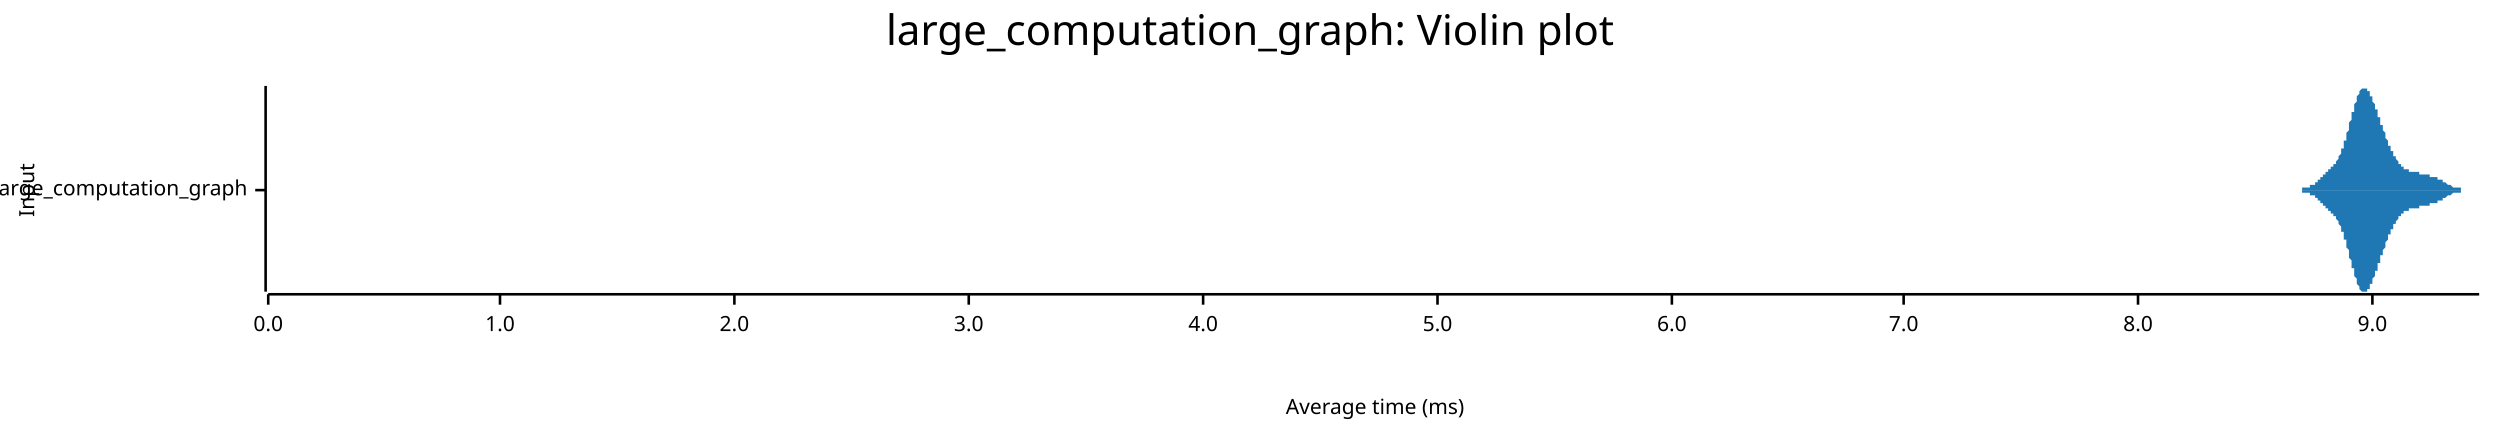
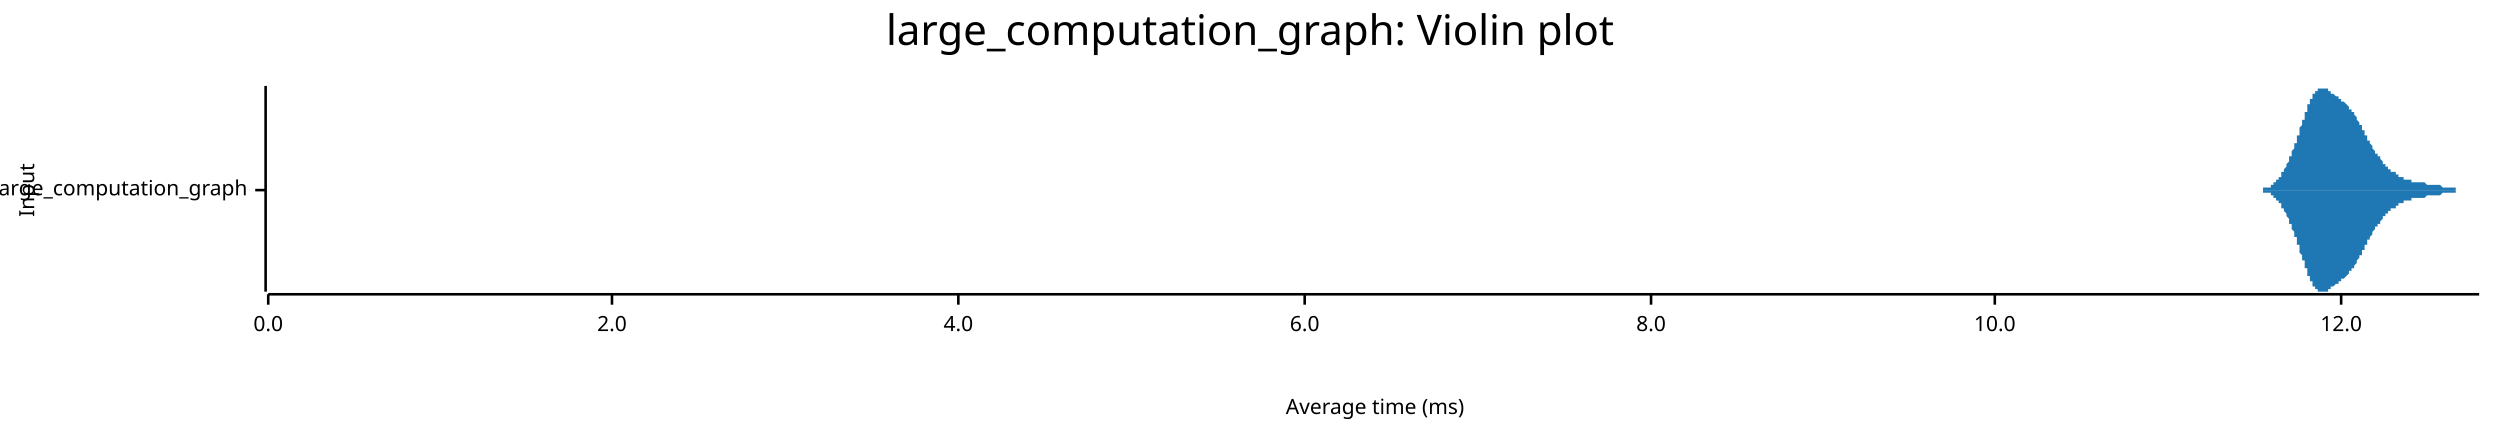
<svg xmlns="http://www.w3.org/2000/svg" width="960" height="168" viewBox="0 0 960 168">
  <text x="480" y="5" dy="0.76em" text-anchor="middle" font-family="sans-serif" font-size="16.129" opacity="1" fill="#000000">
large_computation_graph: Violin plot
</text>
  <text x="7" y="73" dy="0.76em" text-anchor="middle" font-family="sans-serif" font-size="8.065" opacity="1" fill="#000000" transform="rotate(270, 7, 73)">
Input
</text>
  <text x="528" y="161" dy="-0.5ex" text-anchor="middle" font-family="sans-serif" font-size="8.065" opacity="1" fill="#000000">
Average time (ms)
</text>
  <polyline fill="none" opacity="1" stroke="#000000" stroke-width="1" points="102,33 102,112 " />
  <text x="95" y="73" dy="0.5ex" text-anchor="end" font-family="sans-serif" font-size="8.065" opacity="1" fill="#000000">
large_computation_graph
</text>
  <polyline fill="none" opacity="1" stroke="#000000" stroke-width="1" points="98,73 102,73 " />
  <polyline fill="none" opacity="1" stroke="#000000" stroke-width="1" points="103,113 952,113 " />
  <text x="103" y="121" dy="0.76em" text-anchor="middle" font-family="sans-serif" font-size="8.065" opacity="1" fill="#000000">
0.0
</text>
  <polyline fill="none" opacity="1" stroke="#000000" stroke-width="1" points="103,113 103,117 " />
-   <text x="192" y="121" dy="0.76em" text-anchor="middle" font-family="sans-serif" font-size="8.065" opacity="1" fill="#000000">
- 1.0
- </text>
-   <polyline fill="none" opacity="1" stroke="#000000" stroke-width="1" points="192,113 192,117 " />
-   <text x="282" y="121" dy="0.76em" text-anchor="middle" font-family="sans-serif" font-size="8.065" opacity="1" fill="#000000">
+   <text x="235" y="121" dy="0.76em" text-anchor="middle" font-family="sans-serif" font-size="8.065" opacity="1" fill="#000000">
2.0
</text>
-   <polyline fill="none" opacity="1" stroke="#000000" stroke-width="1" points="282,113 282,117 " />
-   <text x="372" y="121" dy="0.76em" text-anchor="middle" font-family="sans-serif" font-size="8.065" opacity="1" fill="#000000">
- 3.0
- </text>
-   <polyline fill="none" opacity="1" stroke="#000000" stroke-width="1" points="372,113 372,117 " />
-   <text x="462" y="121" dy="0.76em" text-anchor="middle" font-family="sans-serif" font-size="8.065" opacity="1" fill="#000000">
+   <polyline fill="none" opacity="1" stroke="#000000" stroke-width="1" points="235,113 235,117 " />
+   <text x="368" y="121" dy="0.76em" text-anchor="middle" font-family="sans-serif" font-size="8.065" opacity="1" fill="#000000">
4.0
</text>
-   <polyline fill="none" opacity="1" stroke="#000000" stroke-width="1" points="462,113 462,117 " />
-   <text x="552" y="121" dy="0.76em" text-anchor="middle" font-family="sans-serif" font-size="8.065" opacity="1" fill="#000000">
- 5.0
- </text>
-   <polyline fill="none" opacity="1" stroke="#000000" stroke-width="1" points="552,113 552,117 " />
-   <text x="642" y="121" dy="0.76em" text-anchor="middle" font-family="sans-serif" font-size="8.065" opacity="1" fill="#000000">
+   <polyline fill="none" opacity="1" stroke="#000000" stroke-width="1" points="368,113 368,117 " />
+   <text x="501" y="121" dy="0.76em" text-anchor="middle" font-family="sans-serif" font-size="8.065" opacity="1" fill="#000000">
6.0
</text>
-   <polyline fill="none" opacity="1" stroke="#000000" stroke-width="1" points="642,113 642,117 " />
-   <text x="731" y="121" dy="0.76em" text-anchor="middle" font-family="sans-serif" font-size="8.065" opacity="1" fill="#000000">
- 7.0
- </text>
-   <polyline fill="none" opacity="1" stroke="#000000" stroke-width="1" points="731,113 731,117 " />
-   <text x="821" y="121" dy="0.76em" text-anchor="middle" font-family="sans-serif" font-size="8.065" opacity="1" fill="#000000">
+   <polyline fill="none" opacity="1" stroke="#000000" stroke-width="1" points="501,113 501,117 " />
+   <text x="634" y="121" dy="0.76em" text-anchor="middle" font-family="sans-serif" font-size="8.065" opacity="1" fill="#000000">
8.0
</text>
-   <polyline fill="none" opacity="1" stroke="#000000" stroke-width="1" points="821,113 821,117 " />
-   <text x="911" y="121" dy="0.76em" text-anchor="middle" font-family="sans-serif" font-size="8.065" opacity="1" fill="#000000">
- 9.0
+   <polyline fill="none" opacity="1" stroke="#000000" stroke-width="1" points="634,113 634,117 " />
+   <text x="766" y="121" dy="0.76em" text-anchor="middle" font-family="sans-serif" font-size="8.065" opacity="1" fill="#000000">
+ 10.0
</text>
-   <polyline fill="none" opacity="1" stroke="#000000" stroke-width="1" points="911,113 911,117 " />
-   <polygon opacity="1" fill="#1F78B4" points="879,73 879,73 879,73 879,73 879,73 880,73 880,73 880,73 880,73 880,73 880,73 881,73 881,73 881,73 881,73 881,73 881,73 881,73 882,73 882,73 882,73 882,73 882,73 882,73 882,73 883,73 883,73 883,73 883,73 883,73 883,73 883,73 884,73 884,73 884,73 884,73 884,73 884,73 884,72 885,72 885,72 885,72 885,72 885,72 885,72 885,72 886,72 886,72 886,72 886,72 886,72 886,72 886,72 887,72 887,72 887,72 887,71 887,71 887,71 887,71 888,71 888,71 888,71 888,71 888,71 888,71 889,71 889,70 889,70 889,70 889,70 889,70 889,70 890,70 890,70 890,69 890,69 890,69 890,69 890,69 891,69 891,69 891,69 891,69 891,68 891,68 891,68 892,68 892,68 892,68 892,68 892,68 892,67 892,67 893,67 893,67 893,67 893,67 893,67 893,66 893,66 894,66 894,66 894,66 894,66 894,66 894,66 894,65 895,65 895,65 895,65 895,65 895,65 895,65 895,64 896,64 896,64 896,64 896,64 896,63 896,63 897,63 897,63 897,63 897,62 897,62 897,62 897,62 898,61 898,61 898,61 898,61 898,60 898,60 898,60 899,59 899,59 899,59 899,58 899,58 899,58 899,57 900,57 900,56 900,56 900,56 900,55 900,55 900,54 901,54 901,53 901,53 901,52 901,52 901,51 901,51 902,50 902,50 902,49 902,49 902,48 902,47 902,47 903,46 903,46 903,45 903,45 903,44 903,44 903,43 904,43 904,42 904,41 904,41 904,40 904,40 905,39 905,39 905,39 905,38 905,38 905,37 905,37 906,36 906,36 906,36 906,35 906,35 906,35 906,35 907,34 907,34 907,34 907,34 907,34 907,34 907,34 908,34 908,34 908,33 908,34 908,34 908,34 908,34 909,34 909,34 909,34 909,34 909,34 909,35 909,35 910,35 910,35 910,36 910,36 910,36 910,36 910,37 911,37 911,37 911,38 911,38 911,39 911,39 911,39 912,40 912,40 912,41 912,41 912,41 912,42 913,42 913,43 913,43 913,43 913,44 913,44 913,45 914,45 914,46 914,46 914,46 914,47 914,47 914,48 915,48 915,48 915,49 915,49 915,50 915,50 915,50 916,51 916,51 916,52 916,52 916,52 916,53 916,53 917,54 917,54 917,54 917,55 917,55 917,55 917,56 918,56 918,56 918,57 918,57 918,57 918,58 918,58 919,58 919,59 919,59 919,59 919,59 919,60 919,60 920,60 920,60 920,61 920,61 920,61 920,61 921,62 921,62 921,62 921,62 921,62 921,63 921,63 922,63 922,63 922,63 922,63 922,64 922,64 922,64 923,64 923,64 923,64 923,64 923,64 923,65 923,65 924,65 924,65 924,65 924,65 924,65 924,65 924,65 925,65 925,65 925,65 925,65 925,65 925,65 925,66 926,66 926,66 926,66 926,66 926,66 926,66 926,66 927,66 927,66 927,66 927,66 927,66 927,66 927,66 928,66 928,66 928,66 928,66 928,66 928,66 929,66 929,66 929,66 929,67 929,67 929,67 929,67 930,67 930,67 930,67 930,67 930,67 930,67 930,67 931,67 931,67 931,67 931,67 931,67 931,67 931,67 932,67 932,67 932,67 932,67 932,67 932,67 932,67 933,67 933,67 933,68 933,68 933,68 933,68 933,68 934,68 934,68 934,68 934,68 934,68 934,68 934,68 935,68 935,68 935,68 935,68 935,68 935,68 935,68 936,68 936,69 936,69 936,69 936,69 936,69 937,69 937,69 937,69 937,69 937,69 937,69 937,69 938,69 938,70 938,70 938,70 938,70 938,70 938,70 939,70 939,70 939,70 939,70 939,70 939,70 939,70 940,71 940,71 940,71 940,71 940,71 940,71 940,71 941,71 941,71 941,71 941,71 941,71 941,71 941,71 942,72 942,72 942,72 942,72 942,72 942,72 942,72 943,72 943,72 943,72 943,72 943,72 943,72 943,72 944,72 944,72 944,72 944,72 944,72 944,72 945,72 945,73 945,73 945,73 945,73 945,73 945,73 946,73 946,73 946,73 946,73 946,73 946,73 946,73 947,73 947,73 947,73 947,73 947,73 947,73 947,73 948,73 948,73 948,73 948,73 948,73 948,73 948,73 949,73 949,73 949,73 949,73 949,73 949,73 949,73 950,73 950,73 950,73 950,73 950,73 950,73 950,73 951,73 951,73 951,73 951,73 951,73 951,73 952,73 952,73 879,73 " />
-   <polygon opacity="1" fill="#1F78B4" points="879,73 879,73 879,73 879,73 879,73 880,73 880,73 880,73 880,73 880,73 880,73 881,73 881,73 881,73 881,73 881,73 881,73 881,73 882,73 882,73 882,73 882,73 882,73 882,73 882,73 883,73 883,73 883,73 883,73 883,73 883,73 883,73 884,73 884,73 884,73 884,73 884,73 884,73 884,74 885,74 885,74 885,74 885,74 885,74 885,74 885,74 886,74 886,74 886,74 886,74 886,74 886,74 886,74 887,74 887,74 887,74 887,75 887,75 887,75 887,75 888,75 888,75 888,75 888,75 888,75 888,75 889,75 889,76 889,76 889,76 889,76 889,76 889,76 890,76 890,76 890,77 890,77 890,77 890,77 890,77 891,77 891,77 891,77 891,77 891,78 891,78 891,78 892,78 892,78 892,78 892,78 892,78 892,79 892,79 893,79 893,79 893,79 893,79 893,79 893,80 893,80 894,80 894,80 894,80 894,80 894,80 894,80 894,81 895,81 895,81 895,81 895,81 895,81 895,81 895,82 896,82 896,82 896,82 896,82 896,83 896,83 897,83 897,83 897,83 897,84 897,84 897,84 897,84 898,85 898,85 898,85 898,85 898,86 898,86 898,86 899,87 899,87 899,87 899,88 899,88 899,88 899,89 900,89 900,90 900,90 900,90 900,91 900,91 900,92 901,92 901,93 901,93 901,94 901,94 901,95 901,95 902,96 902,96 902,97 902,97 902,98 902,99 902,99 903,100 903,100 903,101 903,101 903,102 903,102 903,103 904,103 904,104 904,105 904,105 904,106 904,106 905,107 905,107 905,107 905,108 905,108 905,109 905,109 906,110 906,110 906,110 906,111 906,111 906,111 906,111 907,112 907,112 907,112 907,112 907,112 907,112 907,112 908,112 908,112 908,112 908,112 908,112 908,112 908,112 909,112 909,112 909,112 909,112 909,112 909,111 909,111 910,111 910,111 910,110 910,110 910,110 910,110 910,109 911,109 911,109 911,108 911,108 911,107 911,107 911,107 912,106 912,106 912,105 912,105 912,105 912,104 913,104 913,103 913,103 913,103 913,102 913,102 913,101 914,101 914,100 914,100 914,100 914,99 914,99 914,98 915,98 915,98 915,97 915,97 915,96 915,96 915,96 916,95 916,95 916,94 916,94 916,94 916,93 916,93 917,92 917,92 917,92 917,91 917,91 917,91 917,90 918,90 918,90 918,89 918,89 918,89 918,88 918,88 919,88 919,87 919,87 919,87 919,87 919,86 919,86 920,86 920,86 920,85 920,85 920,85 920,85 921,84 921,84 921,84 921,84 921,84 921,83 921,83 922,83 922,83 922,83 922,83 922,82 922,82 922,82 923,82 923,82 923,82 923,82 923,82 923,81 923,81 924,81 924,81 924,81 924,81 924,81 924,81 924,81 925,81 925,81 925,81 925,81 925,81 925,81 925,80 926,80 926,80 926,80 926,80 926,80 926,80 926,80 927,80 927,80 927,80 927,80 927,80 927,80 927,80 928,80 928,80 928,80 928,80 928,80 928,80 929,80 929,80 929,80 929,79 929,79 929,79 929,79 930,79 930,79 930,79 930,79 930,79 930,79 930,79 931,79 931,79 931,79 931,79 931,79 931,79 931,79 932,79 932,79 932,79 932,79 932,79 932,79 932,79 933,79 933,79 933,78 933,78 933,78 933,78 933,78 934,78 934,78 934,78 934,78 934,78 934,78 934,78 935,78 935,78 935,78 935,78 935,78 935,78 935,78 936,78 936,77 936,77 936,77 936,77 936,77 937,77 937,77 937,77 937,77 937,77 937,77 937,77 938,77 938,76 938,76 938,76 938,76 938,76 938,76 939,76 939,76 939,76 939,76 939,76 939,76 939,76 940,75 940,75 940,75 940,75 940,75 940,75 940,75 941,75 941,75 941,75 941,75 941,75 941,75 941,75 942,74 942,74 942,74 942,74 942,74 942,74 942,74 943,74 943,74 943,74 943,74 943,74 943,74 943,74 944,74 944,74 944,74 944,74 944,74 944,74 945,74 945,73 945,73 945,73 945,73 945,73 945,73 946,73 946,73 946,73 946,73 946,73 946,73 946,73 947,73 947,73 947,73 947,73 947,73 947,73 947,73 948,73 948,73 948,73 948,73 948,73 948,73 948,73 949,73 949,73 949,73 949,73 949,73 949,73 949,73 950,73 950,73 950,73 950,73 950,73 950,73 950,73 951,73 951,73 951,73 951,73 951,73 951,73 952,73 952,73 879,73 " />
+   <polyline fill="none" opacity="1" stroke="#000000" stroke-width="1" points="766,113 766,117 " />
+   <text x="899" y="121" dy="0.76em" text-anchor="middle" font-family="sans-serif" font-size="8.065" opacity="1" fill="#000000">
+ 12.0
+ </text>
+   <polyline fill="none" opacity="1" stroke="#000000" stroke-width="1" points="899,113 899,117 " />
+   <polygon opacity="1" fill="#1F78B4" points="864,73 864,73 864,73 864,73 864,73 865,73 865,73 865,73 865,73 865,73 866,73 866,73 866,73 866,73 866,73 866,73 867,73 867,73 867,73 867,73 867,73 867,73 868,73 868,73 868,73 868,73 868,73 869,73 869,73 869,73 869,73 869,73 869,72 870,72 870,72 870,72 870,72 870,72 870,72 871,72 871,72 871,72 871,72 871,72 872,72 872,72 872,71 872,71 872,71 872,71 873,71 873,71 873,71 873,71 873,70 873,70 874,70 874,70 874,70 874,70 874,69 875,69 875,69 875,69 875,69 875,68 875,68 876,68 876,68 876,67 876,67 876,67 876,66 877,66 877,66 877,66 877,65 877,65 877,65 878,64 878,64 878,63 878,63 878,63 879,62 879,62 879,62 879,61 879,61 879,60 880,60 880,59 880,59 880,59 880,58 880,58 881,57 881,57 881,56 881,56 881,55 882,55 882,54 882,54 882,53 882,53 882,52 883,52 883,51 883,51 883,50 883,49 883,49 884,48 884,48 884,47 884,47 884,46 885,46 885,45 885,45 885,44 885,44 885,43 886,43 886,42 886,42 886,41 886,41 886,40 887,40 887,40 887,39 887,39 887,38 888,38 888,38 888,37 888,37 888,37 888,36 889,36 889,36 889,35 889,35 889,35 889,35 890,35 890,34 890,34 890,34 890,34 891,34 891,34 891,34 891,34 891,34 891,34 892,34 892,33 892,34 892,34 892,34 892,34 893,34 893,34 893,34 893,34 893,34 893,34 894,34 894,34 894,34 894,35 894,35 895,35 895,35 895,35 895,35 895,35 895,36 896,36 896,36 896,36 896,36 896,36 896,36 897,37 897,37 897,37 897,37 897,37 898,37 898,37 898,38 898,38 898,38 898,38 899,38 899,38 899,38 899,39 899,39 899,39 900,39 900,39 900,39 900,39 900,39 901,40 901,40 901,40 901,40 901,40 901,40 902,41 902,41 902,41 902,41 902,41 902,42 903,42 903,42 903,42 903,43 903,43 904,43 904,43 904,44 904,44 904,44 904,44 905,45 905,45 905,45 905,46 905,46 905,46 906,47 906,47 906,47 906,48 906,48 907,48 907,49 907,49 907,49 907,50 907,50 908,50 908,51 908,51 908,51 908,52 908,52 909,52 909,53 909,53 909,53 909,54 909,54 910,54 910,55 910,55 910,55 910,55 911,56 911,56 911,56 911,57 911,57 911,57 912,58 912,58 912,58 912,58 912,59 912,59 913,59 913,59 913,60 913,60 913,60 914,60 914,61 914,61 914,61 914,61 914,61 915,62 915,62 915,62 915,62 915,62 915,63 916,63 916,63 916,63 916,63 916,64 917,64 917,64 917,64 917,64 917,64 917,65 918,65 918,65 918,65 918,65 918,65 918,66 919,66 919,66 919,66 919,66 919,66 920,66 920,67 920,67 920,67 920,67 920,67 921,67 921,67 921,67 921,67 921,68 921,68 922,68 922,68 922,68 922,68 922,68 922,68 923,68 923,68 923,69 923,69 923,69 924,69 924,69 924,69 924,69 924,69 924,69 925,69 925,69 925,69 925,69 925,69 925,69 926,69 926,70 926,70 926,70 926,70 927,70 927,70 927,70 927,70 927,70 927,70 928,70 928,70 928,70 928,70 928,70 928,70 929,70 929,70 929,70 929,70 929,70 930,70 930,70 930,70 930,70 930,70 930,70 931,70 931,70 931,70 931,70 931,70 931,70 932,71 932,71 932,71 932,71 932,71 933,71 933,71 933,71 933,71 933,71 933,71 934,71 934,71 934,71 934,71 934,71 934,71 935,71 935,71 935,71 935,71 935,71 936,71 936,71 936,71 936,71 936,71 936,71 937,71 937,71 937,71 937,71 937,71 937,71 938,72 938,72 938,72 938,72 938,72 938,72 939,72 939,72 939,72 939,72 939,72 940,72 940,72 940,72 940,72 940,72 940,72 941,72 941,72 941,72 941,72 941,72 941,72 942,72 942,72 942,72 942,72 942,72 943,72 943,72 943,72 943,73 943,73 943,73 944,73 944,73 944,73 944,73 944,73 944,73 945,73 945,73 945,73 945,73 945,73 946,73 946,73 946,73 946,73 946,73 946,73 947,73 947,73 947,73 947,73 947,73 947,73 948,73 948,73 948,73 948,73 948,73 949,73 949,73 949,73 949,73 949,73 949,73 950,73 950,73 950,73 950,73 950,73 950,73 951,73 951,73 951,73 951,73 951,73 952,73 952,73 864,73 " />
+   <polygon opacity="1" fill="#1F78B4" points="864,73 864,73 864,73 864,73 864,73 865,73 865,73 865,73 865,73 865,73 866,73 866,73 866,73 866,73 866,73 866,73 867,73 867,73 867,73 867,73 867,73 867,73 868,73 868,73 868,73 868,73 868,73 869,73 869,73 869,73 869,73 869,73 869,74 870,74 870,74 870,74 870,74 870,74 870,74 871,74 871,74 871,74 871,74 871,74 872,74 872,74 872,75 872,75 872,75 872,75 873,75 873,75 873,75 873,75 873,76 873,76 874,76 874,76 874,76 874,76 874,77 875,77 875,77 875,77 875,77 875,78 875,78 876,78 876,78 876,79 876,79 876,79 876,80 877,80 877,80 877,80 877,81 877,81 877,81 878,82 878,82 878,83 878,83 878,83 879,84 879,84 879,84 879,85 879,85 879,86 880,86 880,87 880,87 880,87 880,88 880,88 881,89 881,89 881,90 881,90 881,91 882,91 882,92 882,92 882,93 882,93 882,94 883,94 883,95 883,95 883,96 883,96 883,97 884,98 884,98 884,99 884,99 884,100 885,100 885,101 885,101 885,102 885,102 885,103 886,103 886,104 886,104 886,105 886,105 886,106 887,106 887,106 887,107 887,107 887,108 888,108 888,108 888,109 888,109 888,109 888,110 889,110 889,110 889,111 889,111 889,111 889,111 890,111 890,112 890,112 890,112 890,112 891,112 891,112 891,112 891,112 891,112 891,112 892,112 892,112 892,112 892,112 892,112 892,112 893,112 893,112 893,112 893,112 893,112 893,112 894,112 894,112 894,112 894,111 894,111 895,111 895,111 895,111 895,111 895,111 895,110 896,110 896,110 896,110 896,110 896,110 896,110 897,109 897,109 897,109 897,109 897,109 898,109 898,109 898,108 898,108 898,108 898,108 899,108 899,108 899,108 899,107 899,107 899,107 900,107 900,107 900,107 900,107 900,107 901,106 901,106 901,106 901,106 901,106 901,106 902,105 902,105 902,105 902,105 902,105 902,104 903,104 903,104 903,104 903,103 903,103 904,103 904,103 904,102 904,102 904,102 904,102 905,101 905,101 905,101 905,100 905,100 905,100 906,99 906,99 906,99 906,98 906,98 907,98 907,97 907,97 907,97 907,96 907,96 908,96 908,95 908,95 908,95 908,94 908,94 909,94 909,93 909,93 909,93 909,92 909,92 910,92 910,91 910,91 910,91 910,91 911,90 911,90 911,90 911,89 911,89 911,89 912,88 912,88 912,88 912,88 912,87 912,87 913,87 913,87 913,86 913,86 913,86 914,86 914,85 914,85 914,85 914,85 914,85 915,84 915,84 915,84 915,84 915,84 915,83 916,83 916,83 916,83 916,83 916,82 917,82 917,82 917,82 917,82 917,82 917,81 918,81 918,81 918,81 918,81 918,81 918,80 919,80 919,80 919,80 919,80 919,80 920,80 920,79 920,79 920,79 920,79 920,79 921,79 921,79 921,79 921,79 921,78 921,78 922,78 922,78 922,78 922,78 922,78 922,78 923,78 923,78 923,77 923,77 923,77 924,77 924,77 924,77 924,77 924,77 924,77 925,77 925,77 925,77 925,77 925,77 925,77 926,77 926,76 926,76 926,76 926,76 927,76 927,76 927,76 927,76 927,76 927,76 928,76 928,76 928,76 928,76 928,76 928,76 929,76 929,76 929,76 929,76 929,76 930,76 930,76 930,76 930,76 930,76 930,76 931,76 931,76 931,76 931,76 931,76 931,76 932,75 932,75 932,75 932,75 932,75 933,75 933,75 933,75 933,75 933,75 933,75 934,75 934,75 934,75 934,75 934,75 934,75 935,75 935,75 935,75 935,75 935,75 936,75 936,75 936,75 936,75 936,75 936,75 937,75 937,75 937,75 937,75 937,75 937,75 938,74 938,74 938,74 938,74 938,74 938,74 939,74 939,74 939,74 939,74 939,74 940,74 940,74 940,74 940,74 940,74 940,74 941,74 941,74 941,74 941,74 941,74 941,74 942,74 942,74 942,74 942,74 942,74 943,74 943,74 943,74 943,73 943,73 943,73 944,73 944,73 944,73 944,73 944,73 944,73 945,73 945,73 945,73 945,73 945,73 946,73 946,73 946,73 946,73 946,73 946,73 947,73 947,73 947,73 947,73 947,73 947,73 948,73 948,73 948,73 948,73 948,73 949,73 949,73 949,73 949,73 949,73 949,73 950,73 950,73 950,73 950,73 950,73 950,73 951,73 951,73 951,73 951,73 951,73 952,73 952,73 864,73 " />
</svg>
